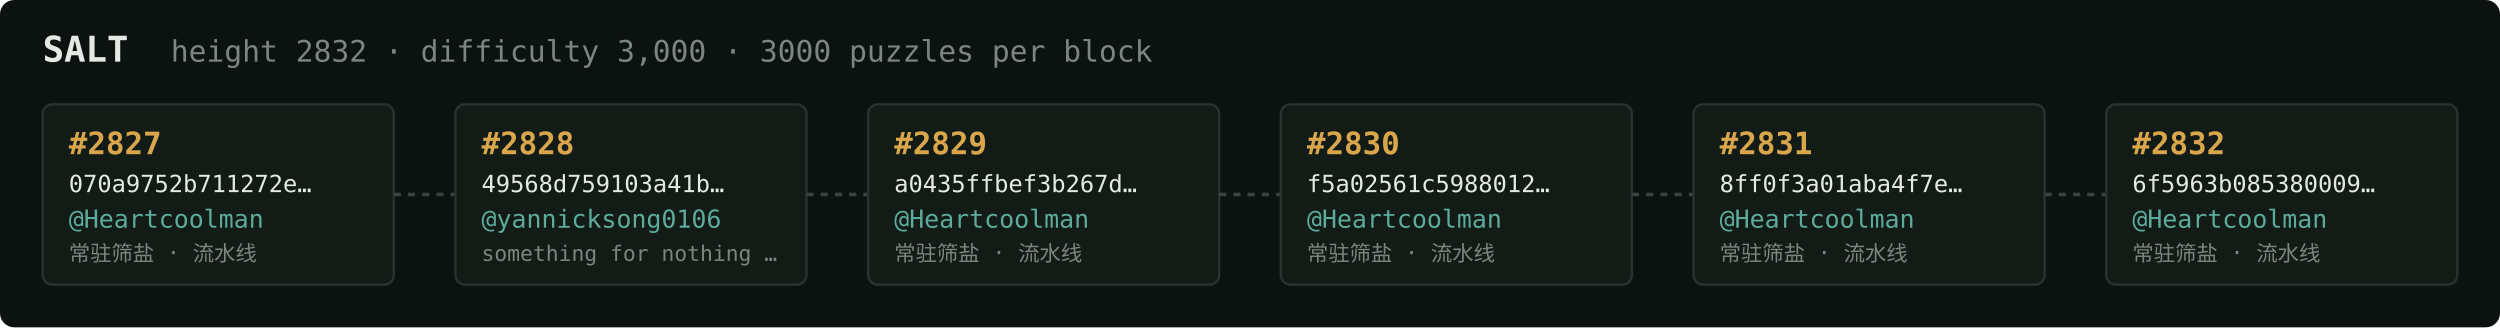
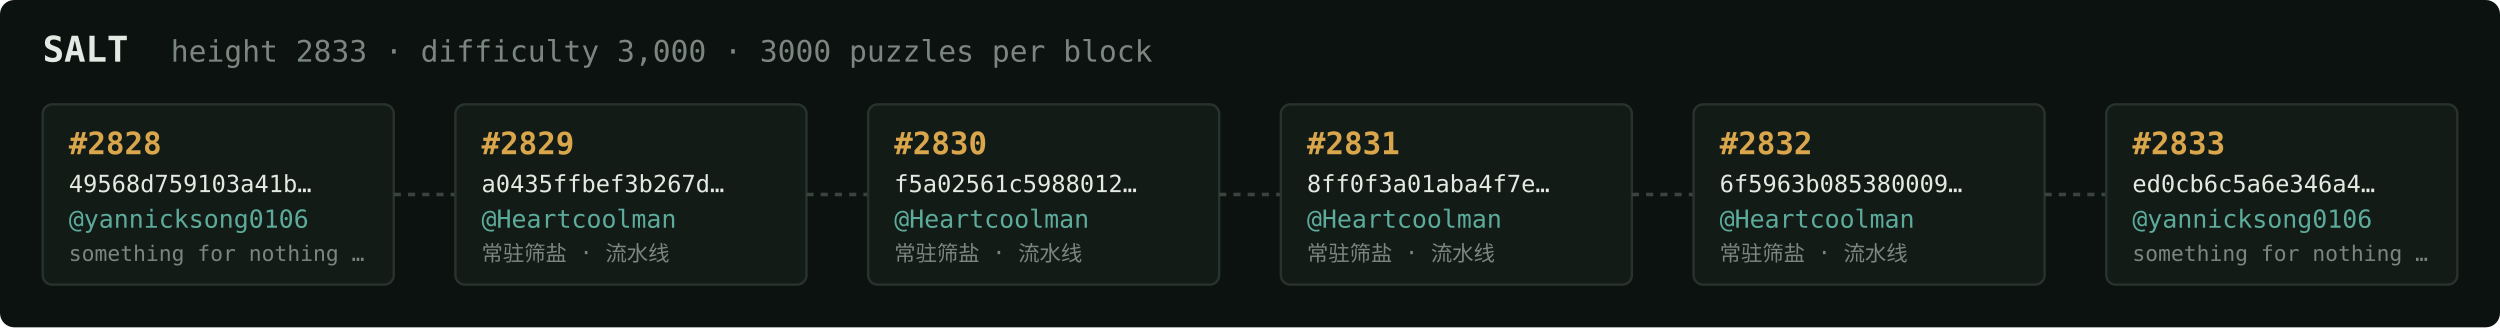
<svg xmlns="http://www.w3.org/2000/svg" width="1054" height="138" viewBox="0 0 1054 138" font-family="ui-monospace,SFMono-Regular,Menlo,monospace">
  <rect fill="#0c1210" width="1054" height="138" rx="6" />
  <text x="18" y="26" fill="#e5e9e3" font-size="15" font-weight="700">SALT</text>
-   <text x="72" y="26" fill="#7a867f" font-size="12.5">height 2832 · difficulty 3,000 · 3000 puzzles per block</text>
+   <text x="72" y="26" fill="#7a867f" font-size="12.5">height 2833 · difficulty 3,000 · 3000 puzzles per block</text>
  <rect x="18" y="44" width="148" height="76" rx="4" fill="#131b17" stroke="#28332e" stroke-width="1" />
-   <text x="29" y="65" fill="#d9a64c" font-size="13" font-weight="700">#2827</text>
-   <text x="29" y="81" fill="#e5e9e3" font-size="10">070a9752b711272e…</text>
-   <text x="29" y="96" fill="#5cab9b" font-size="10.5">@Heartcoolman</text>
-   <text x="29" y="110" fill="#7a867f" font-size="9">常驻筛盐 · 流水线</text>
+   <text x="29" y="65" fill="#d9a64c" font-size="13" font-weight="700">#2828</text>
+   <text x="29" y="81" fill="#e5e9e3" font-size="10">49568d759103a41b…</text>
+   <text x="29" y="96" fill="#5cab9b" font-size="10.5">@yannicksong0106</text>
+   <text x="29" y="110" fill="#7a867f" font-size="9">something for nothing …</text>
  <line x1="166" y1="82.0" x2="192" y2="82.0" stroke="#38443e" stroke-width="1.5" stroke-dasharray="3 3" />
  <rect x="192" y="44" width="148" height="76" rx="4" fill="#131b17" stroke="#28332e" stroke-width="1" />
-   <text x="203" y="65" fill="#d9a64c" font-size="13" font-weight="700">#2828</text>
-   <text x="203" y="81" fill="#e5e9e3" font-size="10">49568d759103a41b…</text>
-   <text x="203" y="96" fill="#5cab9b" font-size="10.5">@yannicksong0106</text>
-   <text x="203" y="110" fill="#7a867f" font-size="9">something for nothing …</text>
+   <text x="203" y="65" fill="#d9a64c" font-size="13" font-weight="700">#2829</text>
+   <text x="203" y="81" fill="#e5e9e3" font-size="10">a0435ffbef3b267d…</text>
+   <text x="203" y="96" fill="#5cab9b" font-size="10.5">@Heartcoolman</text>
+   <text x="203" y="110" fill="#7a867f" font-size="9">常驻筛盐 · 流水线</text>
  <line x1="340" y1="82.0" x2="366" y2="82.0" stroke="#38443e" stroke-width="1.5" stroke-dasharray="3 3" />
  <rect x="366" y="44" width="148" height="76" rx="4" fill="#131b17" stroke="#28332e" stroke-width="1" />
-   <text x="377" y="65" fill="#d9a64c" font-size="13" font-weight="700">#2829</text>
-   <text x="377" y="81" fill="#e5e9e3" font-size="10">a0435ffbef3b267d…</text>
+   <text x="377" y="65" fill="#d9a64c" font-size="13" font-weight="700">#2830</text>
+   <text x="377" y="81" fill="#e5e9e3" font-size="10">f5a02561c5988012…</text>
  <text x="377" y="96" fill="#5cab9b" font-size="10.5">@Heartcoolman</text>
  <text x="377" y="110" fill="#7a867f" font-size="9">常驻筛盐 · 流水线</text>
  <line x1="514" y1="82.0" x2="540" y2="82.0" stroke="#38443e" stroke-width="1.5" stroke-dasharray="3 3" />
  <rect x="540" y="44" width="148" height="76" rx="4" fill="#131b17" stroke="#28332e" stroke-width="1" />
-   <text x="551" y="65" fill="#d9a64c" font-size="13" font-weight="700">#2830</text>
-   <text x="551" y="81" fill="#e5e9e3" font-size="10">f5a02561c5988012…</text>
+   <text x="551" y="65" fill="#d9a64c" font-size="13" font-weight="700">#2831</text>
+   <text x="551" y="81" fill="#e5e9e3" font-size="10">8ff0f3a01aba4f7e…</text>
  <text x="551" y="96" fill="#5cab9b" font-size="10.5">@Heartcoolman</text>
  <text x="551" y="110" fill="#7a867f" font-size="9">常驻筛盐 · 流水线</text>
  <line x1="688" y1="82.0" x2="714" y2="82.0" stroke="#38443e" stroke-width="1.5" stroke-dasharray="3 3" />
  <rect x="714" y="44" width="148" height="76" rx="4" fill="#131b17" stroke="#28332e" stroke-width="1" />
-   <text x="725" y="65" fill="#d9a64c" font-size="13" font-weight="700">#2831</text>
-   <text x="725" y="81" fill="#e5e9e3" font-size="10">8ff0f3a01aba4f7e…</text>
+   <text x="725" y="65" fill="#d9a64c" font-size="13" font-weight="700">#2832</text>
+   <text x="725" y="81" fill="#e5e9e3" font-size="10">6f5963b085380009…</text>
  <text x="725" y="96" fill="#5cab9b" font-size="10.5">@Heartcoolman</text>
  <text x="725" y="110" fill="#7a867f" font-size="9">常驻筛盐 · 流水线</text>
  <line x1="862" y1="82.0" x2="888" y2="82.0" stroke="#38443e" stroke-width="1.5" stroke-dasharray="3 3" />
  <rect x="888" y="44" width="148" height="76" rx="4" fill="#131b17" stroke="#28332e" stroke-width="1" />
-   <text x="899" y="65" fill="#d9a64c" font-size="13" font-weight="700">#2832</text>
-   <text x="899" y="81" fill="#e5e9e3" font-size="10">6f5963b085380009…</text>
-   <text x="899" y="96" fill="#5cab9b" font-size="10.5">@Heartcoolman</text>
-   <text x="899" y="110" fill="#7a867f" font-size="9">常驻筛盐 · 流水线</text>
+   <text x="899" y="65" fill="#d9a64c" font-size="13" font-weight="700">#2833</text>
+   <text x="899" y="81" fill="#e5e9e3" font-size="10">ed0cb6c5a6e346a4…</text>
+   <text x="899" y="96" fill="#5cab9b" font-size="10.5">@yannicksong0106</text>
+   <text x="899" y="110" fill="#7a867f" font-size="9">something for nothing …</text>
</svg>
